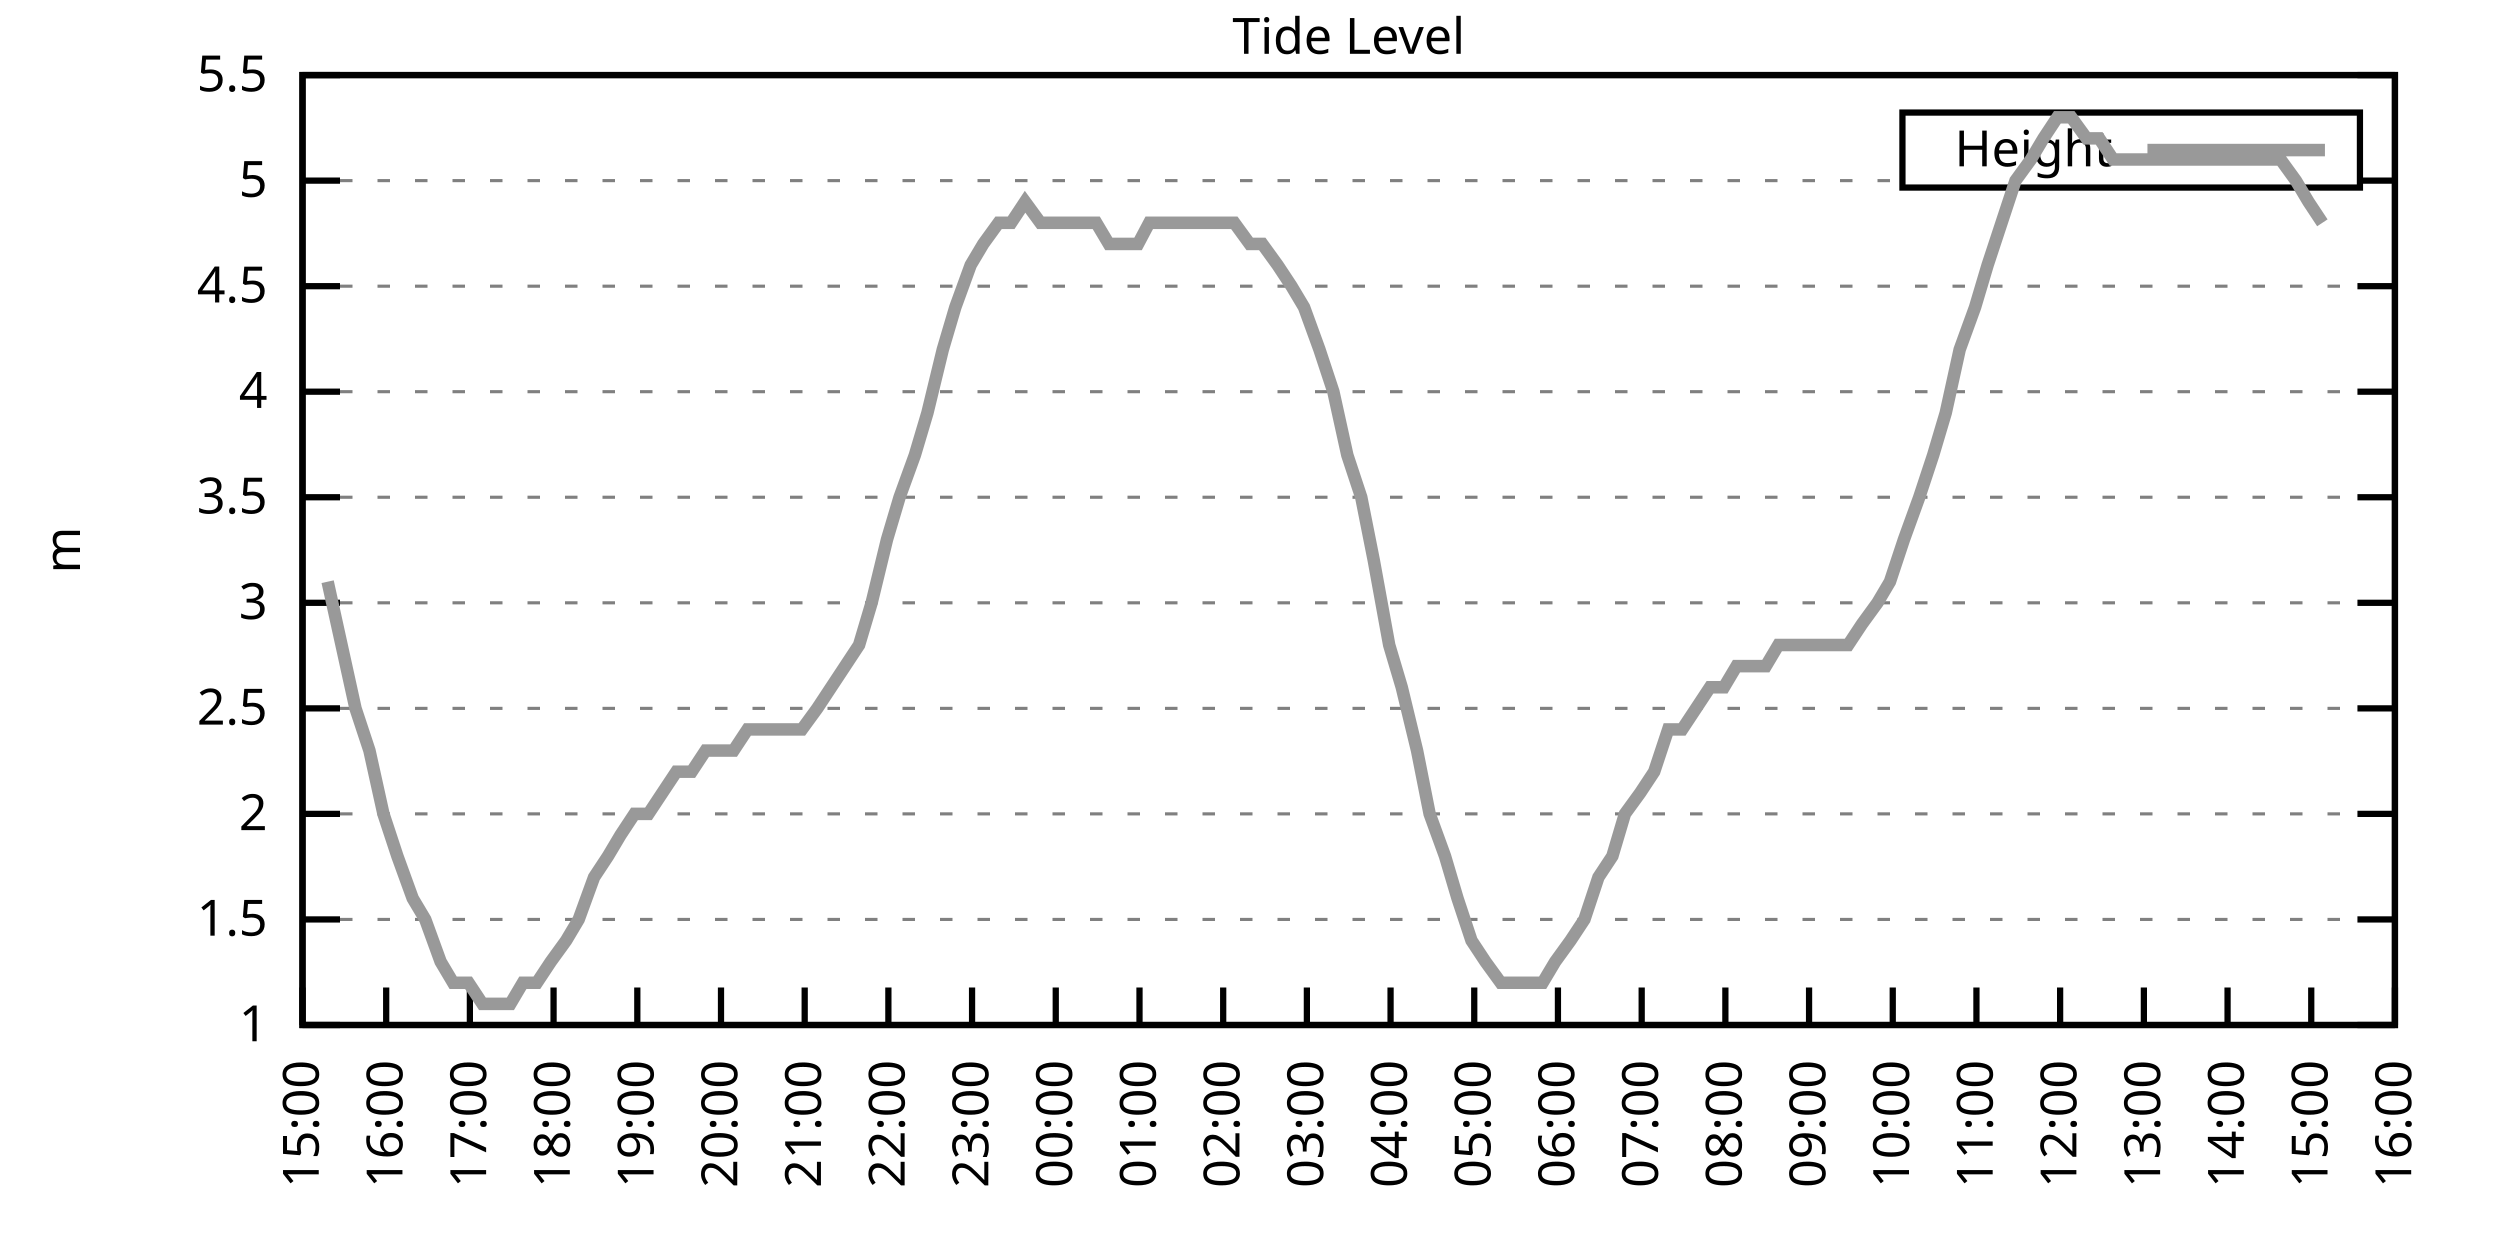
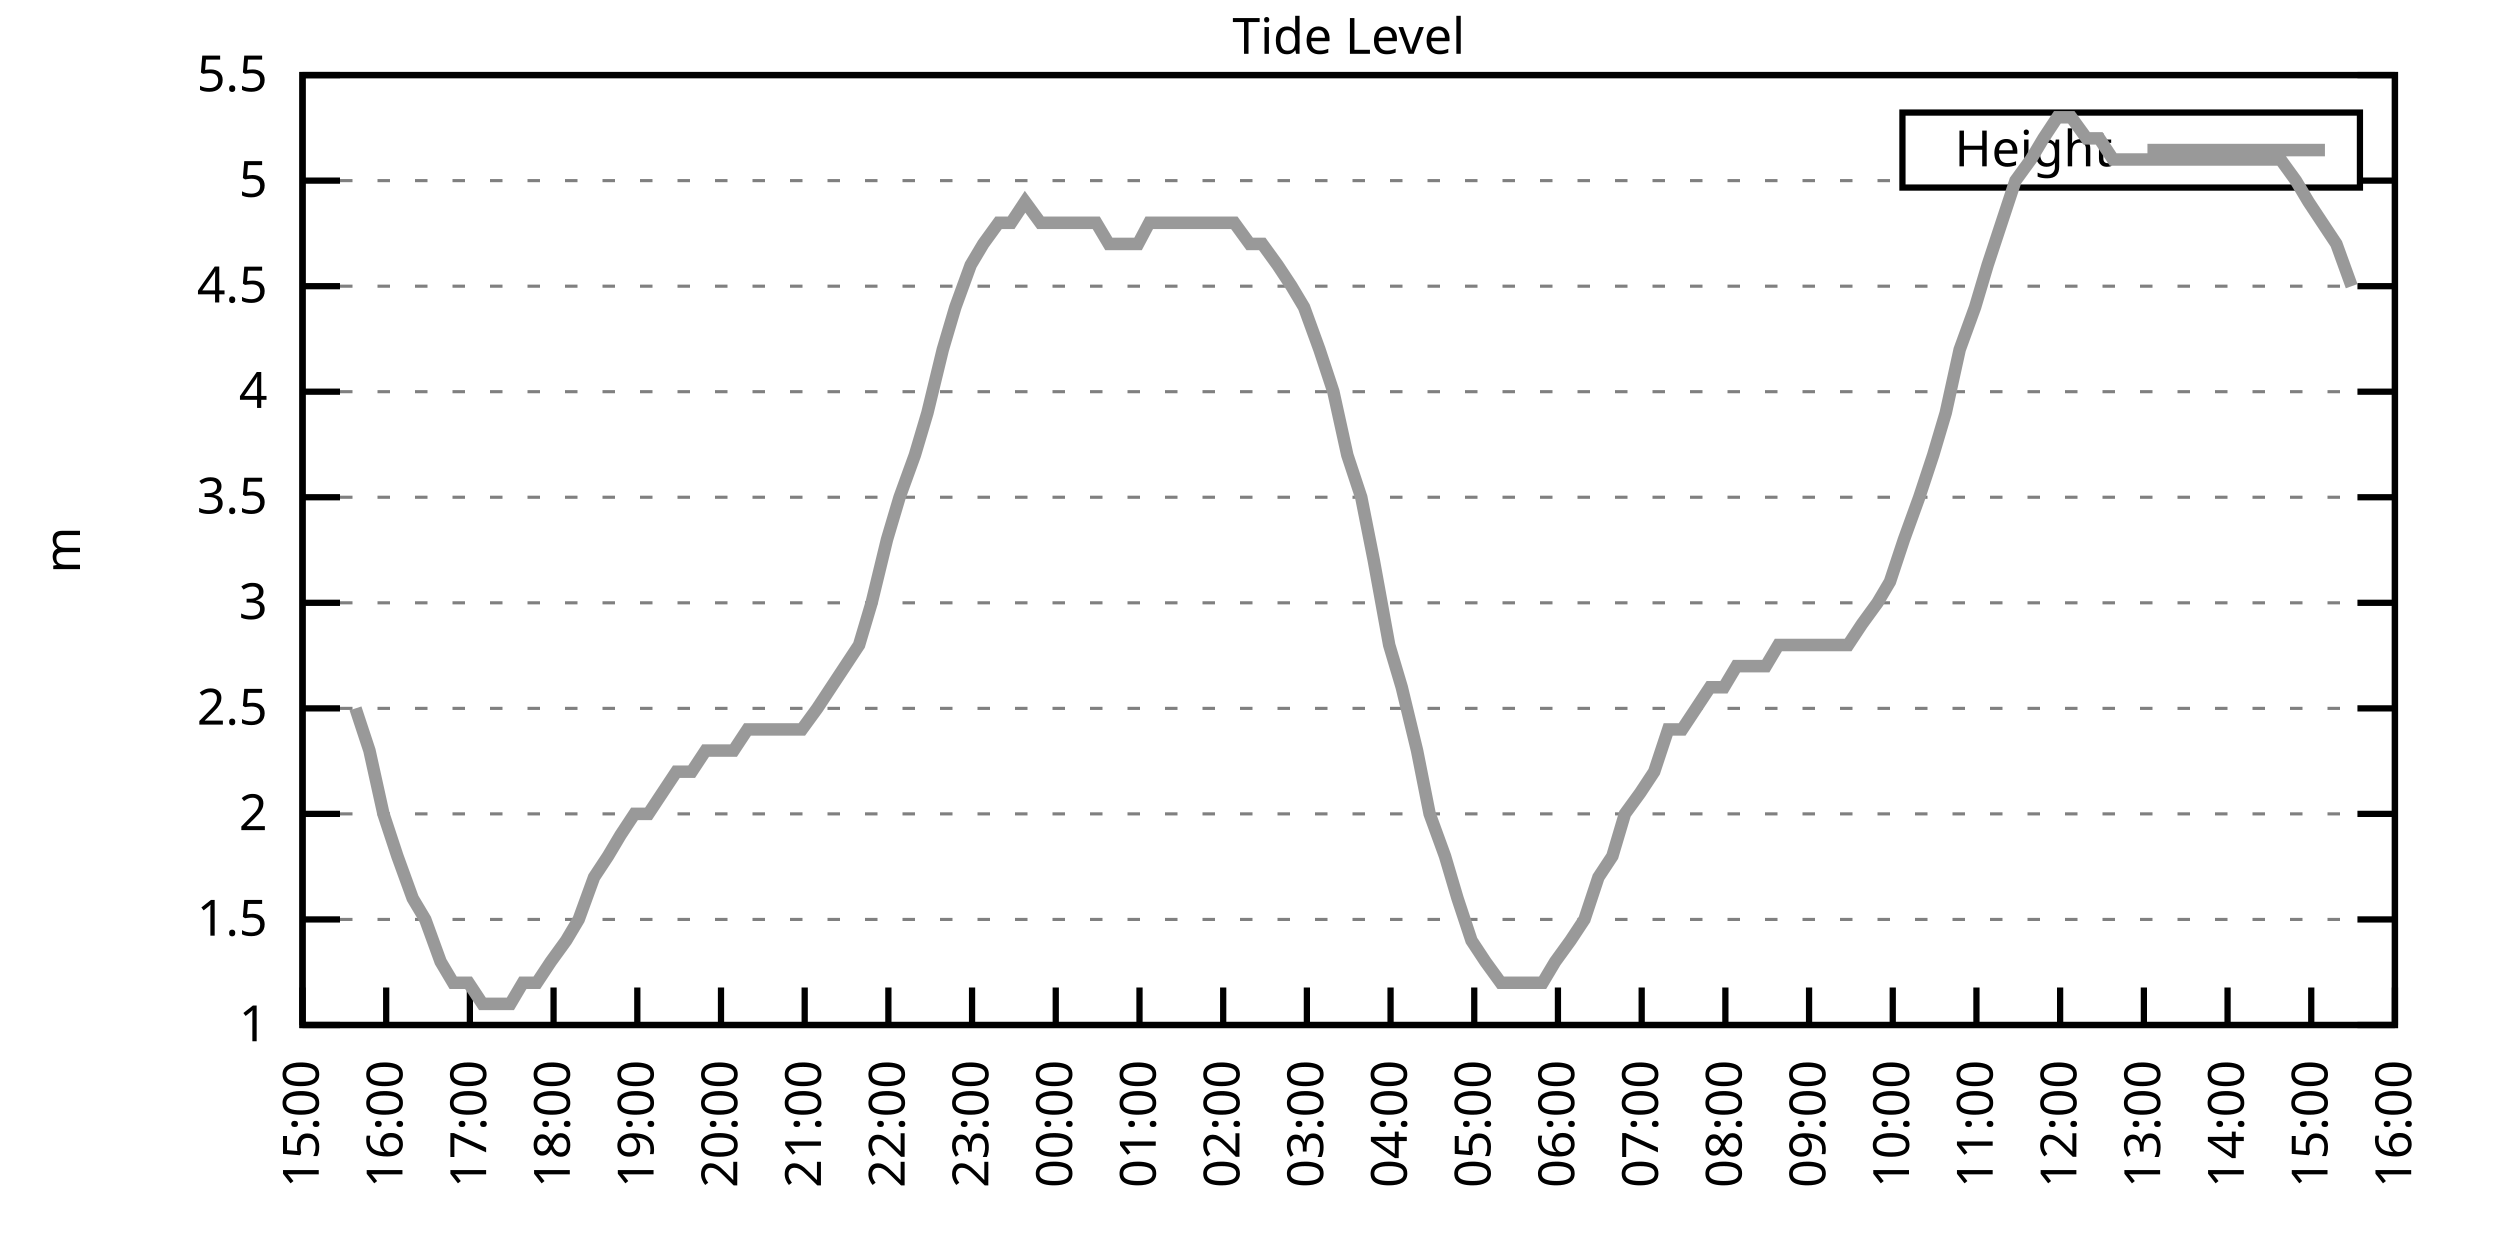
<svg xmlns="http://www.w3.org/2000/svg" xmlns:xlink="http://www.w3.org/1999/xlink" width="400" height="200" viewBox="0 0 400 200">
  <g id="gnuplot_canvas">
    <rect x="0" y="0" width="400" height="200" fill="none" />
    <defs>
      <circle id="gpDot" r="0.5" stroke-width="0.5" stroke="currentColor" />
      <path id="gpPt0" stroke-width="0.333" stroke="currentColor" d="M-1,0 h2 M0,-1 v2" />
      <path id="gpPt1" stroke-width="0.333" stroke="currentColor" d="M-1,-1 L1,1 M1,-1 L-1,1" />
      <path id="gpPt2" stroke-width="0.333" stroke="currentColor" d="M-1,0 L1,0 M0,-1 L0,1 M-1,-1 L1,1 M-1,1 L1,-1" />
      <rect id="gpPt3" stroke-width="0.333" stroke="currentColor" x="-1" y="-1" width="2" height="2" />
      <rect id="gpPt4" stroke-width="0.333" stroke="currentColor" fill="currentColor" x="-1" y="-1" width="2" height="2" />
      <circle id="gpPt5" stroke-width="0.333" stroke="currentColor" cx="0" cy="0" r="1" />
      <use xlink:href="#gpPt5" id="gpPt6" fill="currentColor" stroke="none" />
      <path id="gpPt7" stroke-width="0.333" stroke="currentColor" d="M0,-1.33 L-1.33,0.67 L1.33,0.67 z" />
      <use xlink:href="#gpPt7" id="gpPt8" fill="currentColor" stroke="none" />
      <use xlink:href="#gpPt7" id="gpPt9" stroke="currentColor" transform="rotate(180)" />
      <use xlink:href="#gpPt9" id="gpPt10" fill="currentColor" stroke="none" />
      <use xlink:href="#gpPt3" id="gpPt11" stroke="currentColor" transform="rotate(45)" />
      <use xlink:href="#gpPt11" id="gpPt12" fill="currentColor" stroke="none" />
      <path id="gpPt13" stroke-width="0.333" stroke="currentColor" d="M0,1.330 L1.265,0.411 L0.782,-1.067 L-0.782,-1.076 L-1.265,0.411 z" />
      <use xlink:href="#gpPt13" id="gpPt14" fill="currentColor" stroke="none" />
      <filter id="textbox" filterUnits="objectBoundingBox" x="0" y="0" height="1" width="1">
        <feFlood flood-color="white" flood-opacity="1" result="bgnd" />
        <feComposite in="SourceGraphic" in2="bgnd" operator="atop" />
      </filter>
      <filter id="greybox" filterUnits="objectBoundingBox" x="0" y="0" height="1" width="1">
        <feFlood flood-color="lightgrey" flood-opacity="1" result="grey" />
        <feComposite in="SourceGraphic" in2="grey" operator="atop" />
      </filter>
    </defs>
    <g fill="none" color="white" stroke="currentColor" stroke-width="1.00" stroke-linecap="butt" stroke-linejoin="miter">
</g>
    <g fill="none" color="black" stroke="currentColor" stroke-width="1.00" stroke-linecap="butt" stroke-linejoin="miter">
      <g stroke="none" shape-rendering="crispEdges">
        <polygon fill="rgb(255, 255, 255)" points="48.40,164.00 383.18,164.00 383.18,12.02 48.40,12.02 " />
      </g>
    </g>
    <g fill="none" color="black" stroke="currentColor" stroke-width="1.00" stroke-linecap="butt" stroke-linejoin="miter">
</g>
    <g fill="none" color="black" stroke="black" stroke-width="0.50" stroke-linecap="butt" stroke-linejoin="miter">
</g>
    <g fill="none" color="gray" stroke="currentColor" stroke-width="0.50" stroke-linecap="butt" stroke-linejoin="miter">
      <path stroke="gray" stroke-dasharray="2,4" class="gridline" d="M48.40,164.00 L383.19,164.00  " />
    </g>
    <g fill="none" color="gray" stroke="gray" stroke-width="1.00" stroke-linecap="butt" stroke-linejoin="miter">
</g>
    <g fill="none" color="black" stroke="currentColor" stroke-width="1.00" stroke-linecap="butt" stroke-linejoin="miter">
      <path stroke="black" d="M48.40,164.00 L54.40,164.00 M383.19,164.00 L377.19,164.00  " />
      <g transform="translate(42.80,166.60)" stroke="none" fill="black" font-family="Sans" font-size="8.00" text-anchor="end">
        <text>
          <tspan font-family="Sans"> 1</tspan>
        </text>
      </g>
    </g>
    <g fill="none" color="black" stroke="currentColor" stroke-width="1.00" stroke-linecap="butt" stroke-linejoin="miter">
</g>
    <g fill="none" color="black" stroke="black" stroke-width="0.50" stroke-linecap="butt" stroke-linejoin="miter">
</g>
    <g fill="none" color="gray" stroke="currentColor" stroke-width="0.50" stroke-linecap="butt" stroke-linejoin="miter">
      <path stroke="gray" stroke-dasharray="2,4" class="gridline" d="M48.40,147.11 L383.19,147.11  " />
    </g>
    <g fill="none" color="gray" stroke="gray" stroke-width="1.00" stroke-linecap="butt" stroke-linejoin="miter">
</g>
    <g fill="none" color="black" stroke="currentColor" stroke-width="1.00" stroke-linecap="butt" stroke-linejoin="miter">
      <path stroke="black" d="M48.40,147.11 L54.40,147.11 M383.19,147.11 L377.19,147.11  " />
      <g transform="translate(42.80,149.71)" stroke="none" fill="black" font-family="Sans" font-size="8.00" text-anchor="end">
        <text>
          <tspan font-family="Sans"> 1.5</tspan>
        </text>
      </g>
    </g>
    <g fill="none" color="black" stroke="currentColor" stroke-width="1.00" stroke-linecap="butt" stroke-linejoin="miter">
</g>
    <g fill="none" color="black" stroke="black" stroke-width="0.50" stroke-linecap="butt" stroke-linejoin="miter">
</g>
    <g fill="none" color="gray" stroke="currentColor" stroke-width="0.50" stroke-linecap="butt" stroke-linejoin="miter">
      <path stroke="gray" stroke-dasharray="2,4" class="gridline" d="M48.40,130.22 L383.19,130.22  " />
    </g>
    <g fill="none" color="gray" stroke="gray" stroke-width="1.00" stroke-linecap="butt" stroke-linejoin="miter">
</g>
    <g fill="none" color="black" stroke="currentColor" stroke-width="1.00" stroke-linecap="butt" stroke-linejoin="miter">
      <path stroke="black" d="M48.40,130.22 L54.40,130.22 M383.19,130.22 L377.19,130.22  " />
      <g transform="translate(42.80,132.82)" stroke="none" fill="black" font-family="Sans" font-size="8.00" text-anchor="end">
        <text>
          <tspan font-family="Sans"> 2</tspan>
        </text>
      </g>
    </g>
    <g fill="none" color="black" stroke="currentColor" stroke-width="1.00" stroke-linecap="butt" stroke-linejoin="miter">
</g>
    <g fill="none" color="black" stroke="black" stroke-width="0.50" stroke-linecap="butt" stroke-linejoin="miter">
</g>
    <g fill="none" color="gray" stroke="currentColor" stroke-width="0.50" stroke-linecap="butt" stroke-linejoin="miter">
      <path stroke="gray" stroke-dasharray="2,4" class="gridline" d="M48.40,113.34 L383.19,113.34  " />
    </g>
    <g fill="none" color="gray" stroke="gray" stroke-width="1.00" stroke-linecap="butt" stroke-linejoin="miter">
</g>
    <g fill="none" color="black" stroke="currentColor" stroke-width="1.00" stroke-linecap="butt" stroke-linejoin="miter">
      <path stroke="black" d="M48.40,113.34 L54.40,113.34 M383.19,113.34 L377.19,113.34  " />
      <g transform="translate(42.80,115.94)" stroke="none" fill="black" font-family="Sans" font-size="8.00" text-anchor="end">
        <text>
          <tspan font-family="Sans"> 2.5</tspan>
        </text>
      </g>
    </g>
    <g fill="none" color="black" stroke="currentColor" stroke-width="1.00" stroke-linecap="butt" stroke-linejoin="miter">
</g>
    <g fill="none" color="black" stroke="black" stroke-width="0.50" stroke-linecap="butt" stroke-linejoin="miter">
</g>
    <g fill="none" color="gray" stroke="currentColor" stroke-width="0.50" stroke-linecap="butt" stroke-linejoin="miter">
      <path stroke="gray" stroke-dasharray="2,4" class="gridline" d="M48.40,96.45 L383.19,96.45  " />
    </g>
    <g fill="none" color="gray" stroke="gray" stroke-width="1.00" stroke-linecap="butt" stroke-linejoin="miter">
</g>
    <g fill="none" color="black" stroke="currentColor" stroke-width="1.00" stroke-linecap="butt" stroke-linejoin="miter">
      <path stroke="black" d="M48.40,96.45 L54.40,96.45 M383.19,96.45 L377.19,96.45  " />
      <g transform="translate(42.80,99.05)" stroke="none" fill="black" font-family="Sans" font-size="8.00" text-anchor="end">
        <text>
          <tspan font-family="Sans"> 3</tspan>
        </text>
      </g>
    </g>
    <g fill="none" color="black" stroke="currentColor" stroke-width="1.00" stroke-linecap="butt" stroke-linejoin="miter">
</g>
    <g fill="none" color="black" stroke="black" stroke-width="0.50" stroke-linecap="butt" stroke-linejoin="miter">
</g>
    <g fill="none" color="gray" stroke="currentColor" stroke-width="0.50" stroke-linecap="butt" stroke-linejoin="miter">
      <path stroke="gray" stroke-dasharray="2,4" class="gridline" d="M48.40,79.56 L383.19,79.56  " />
    </g>
    <g fill="none" color="gray" stroke="gray" stroke-width="1.00" stroke-linecap="butt" stroke-linejoin="miter">
</g>
    <g fill="none" color="black" stroke="currentColor" stroke-width="1.00" stroke-linecap="butt" stroke-linejoin="miter">
      <path stroke="black" d="M48.40,79.56 L54.40,79.56 M383.19,79.56 L377.19,79.56  " />
      <g transform="translate(42.80,82.16)" stroke="none" fill="black" font-family="Sans" font-size="8.00" text-anchor="end">
        <text>
          <tspan font-family="Sans"> 3.5</tspan>
        </text>
      </g>
    </g>
    <g fill="none" color="black" stroke="currentColor" stroke-width="1.00" stroke-linecap="butt" stroke-linejoin="miter">
</g>
    <g fill="none" color="black" stroke="black" stroke-width="0.50" stroke-linecap="butt" stroke-linejoin="miter">
</g>
    <g fill="none" color="gray" stroke="currentColor" stroke-width="0.50" stroke-linecap="butt" stroke-linejoin="miter">
      <path stroke="gray" stroke-dasharray="2,4" class="gridline" d="M48.40,62.67 L383.19,62.67  " />
    </g>
    <g fill="none" color="gray" stroke="gray" stroke-width="1.00" stroke-linecap="butt" stroke-linejoin="miter">
</g>
    <g fill="none" color="black" stroke="currentColor" stroke-width="1.00" stroke-linecap="butt" stroke-linejoin="miter">
      <path stroke="black" d="M48.40,62.67 L54.40,62.67 M383.19,62.67 L377.19,62.67  " />
      <g transform="translate(42.80,65.27)" stroke="none" fill="black" font-family="Sans" font-size="8.00" text-anchor="end">
        <text>
          <tspan font-family="Sans"> 4</tspan>
        </text>
      </g>
    </g>
    <g fill="none" color="black" stroke="currentColor" stroke-width="1.00" stroke-linecap="butt" stroke-linejoin="miter">
</g>
    <g fill="none" color="black" stroke="black" stroke-width="0.50" stroke-linecap="butt" stroke-linejoin="miter">
</g>
    <g fill="none" color="gray" stroke="currentColor" stroke-width="0.50" stroke-linecap="butt" stroke-linejoin="miter">
      <path stroke="gray" stroke-dasharray="2,4" class="gridline" d="M48.40,45.79 L383.19,45.79  " />
    </g>
    <g fill="none" color="gray" stroke="gray" stroke-width="1.00" stroke-linecap="butt" stroke-linejoin="miter">
</g>
    <g fill="none" color="black" stroke="currentColor" stroke-width="1.00" stroke-linecap="butt" stroke-linejoin="miter">
      <path stroke="black" d="M48.40,45.79 L54.40,45.79 M383.19,45.79 L377.19,45.79  " />
      <g transform="translate(42.80,48.39)" stroke="none" fill="black" font-family="Sans" font-size="8.00" text-anchor="end">
        <text>
          <tspan font-family="Sans"> 4.5</tspan>
        </text>
      </g>
    </g>
    <g fill="none" color="black" stroke="currentColor" stroke-width="1.00" stroke-linecap="butt" stroke-linejoin="miter">
</g>
    <g fill="none" color="black" stroke="black" stroke-width="0.50" stroke-linecap="butt" stroke-linejoin="miter">
</g>
    <g fill="none" color="gray" stroke="currentColor" stroke-width="0.50" stroke-linecap="butt" stroke-linejoin="miter">
      <path stroke="gray" stroke-dasharray="2,4" class="gridline" d="M48.40,28.90 L304.39,28.90 M377.59,28.90 L383.19,28.90  " />
    </g>
    <g fill="none" color="gray" stroke="gray" stroke-width="1.00" stroke-linecap="butt" stroke-linejoin="miter">
</g>
    <g fill="none" color="black" stroke="currentColor" stroke-width="1.00" stroke-linecap="butt" stroke-linejoin="miter">
      <path stroke="black" d="M48.40,28.90 L54.40,28.90 M383.19,28.90 L377.19,28.90  " />
      <g transform="translate(42.80,31.50)" stroke="none" fill="black" font-family="Sans" font-size="8.00" text-anchor="end">
        <text>
          <tspan font-family="Sans"> 5</tspan>
        </text>
      </g>
    </g>
    <g fill="none" color="black" stroke="currentColor" stroke-width="1.00" stroke-linecap="butt" stroke-linejoin="miter">
</g>
    <g fill="none" color="black" stroke="black" stroke-width="0.50" stroke-linecap="butt" stroke-linejoin="miter">
</g>
    <g fill="none" color="gray" stroke="currentColor" stroke-width="0.50" stroke-linecap="butt" stroke-linejoin="miter">
      <path stroke="gray" stroke-dasharray="2,4" class="gridline" d="M48.40,12.01 L383.19,12.01  " />
    </g>
    <g fill="none" color="gray" stroke="gray" stroke-width="1.00" stroke-linecap="butt" stroke-linejoin="miter">
</g>
    <g fill="none" color="black" stroke="currentColor" stroke-width="1.00" stroke-linecap="butt" stroke-linejoin="miter">
      <path stroke="black" d="M48.40,12.01 L54.40,12.01 M383.19,12.01 L377.19,12.01  " />
      <g transform="translate(42.80,14.61)" stroke="none" fill="black" font-family="Sans" font-size="8.00" text-anchor="end">
        <text>
          <tspan font-family="Sans"> 5.5</tspan>
        </text>
      </g>
    </g>
    <g fill="none" color="black" stroke="currentColor" stroke-width="1.00" stroke-linecap="butt" stroke-linejoin="miter">
      <path stroke="black" d="M48.40,164.00 L48.40,158.00  " />
      <g transform="translate(51.00,169.60) rotate(270.00)" stroke="none" fill="black" font-family="Sans" font-size="8.00" text-anchor="end">
        <text>
          <tspan font-family="Sans">15:00</tspan>
        </text>
      </g>
    </g>
    <g fill="none" color="black" stroke="currentColor" stroke-width="1.00" stroke-linecap="butt" stroke-linejoin="miter">
      <path stroke="black" d="M61.79,164.00 L61.79,158.00  " />
      <g transform="translate(64.39,169.60) rotate(270.00)" stroke="none" fill="black" font-family="Sans" font-size="8.00" text-anchor="end">
        <text>
          <tspan font-family="Sans">16:00</tspan>
        </text>
      </g>
    </g>
    <g fill="none" color="black" stroke="currentColor" stroke-width="1.00" stroke-linecap="butt" stroke-linejoin="miter">
      <path stroke="black" d="M75.18,164.00 L75.18,158.00  " />
      <g transform="translate(77.78,169.60) rotate(270.00)" stroke="none" fill="black" font-family="Sans" font-size="8.00" text-anchor="end">
        <text>
          <tspan font-family="Sans">17:00</tspan>
        </text>
      </g>
    </g>
    <g fill="none" color="black" stroke="currentColor" stroke-width="1.00" stroke-linecap="butt" stroke-linejoin="miter">
      <path stroke="black" d="M88.57,164.00 L88.57,158.00  " />
      <g transform="translate(91.17,169.60) rotate(270.00)" stroke="none" fill="black" font-family="Sans" font-size="8.00" text-anchor="end">
        <text>
          <tspan font-family="Sans">18:00</tspan>
        </text>
      </g>
    </g>
    <g fill="none" color="black" stroke="currentColor" stroke-width="1.00" stroke-linecap="butt" stroke-linejoin="miter">
      <path stroke="black" d="M101.97,164.00 L101.97,158.00  " />
      <g transform="translate(104.57,169.60) rotate(270.00)" stroke="none" fill="black" font-family="Sans" font-size="8.00" text-anchor="end">
        <text>
          <tspan font-family="Sans">19:00</tspan>
        </text>
      </g>
    </g>
    <g fill="none" color="black" stroke="currentColor" stroke-width="1.00" stroke-linecap="butt" stroke-linejoin="miter">
      <path stroke="black" d="M115.36,164.00 L115.36,158.00  " />
      <g transform="translate(117.96,169.60) rotate(270.00)" stroke="none" fill="black" font-family="Sans" font-size="8.00" text-anchor="end">
        <text>
          <tspan font-family="Sans">20:00</tspan>
        </text>
      </g>
    </g>
    <g fill="none" color="black" stroke="currentColor" stroke-width="1.00" stroke-linecap="butt" stroke-linejoin="miter">
      <path stroke="black" d="M128.75,164.00 L128.75,158.00  " />
      <g transform="translate(131.35,169.60) rotate(270.00)" stroke="none" fill="black" font-family="Sans" font-size="8.00" text-anchor="end">
        <text>
          <tspan font-family="Sans">21:00</tspan>
        </text>
      </g>
    </g>
    <g fill="none" color="black" stroke="currentColor" stroke-width="1.00" stroke-linecap="butt" stroke-linejoin="miter">
      <path stroke="black" d="M142.14,164.00 L142.14,158.00  " />
      <g transform="translate(144.74,169.60) rotate(270.00)" stroke="none" fill="black" font-family="Sans" font-size="8.00" text-anchor="end">
        <text>
          <tspan font-family="Sans">22:00</tspan>
        </text>
      </g>
    </g>
    <g fill="none" color="black" stroke="currentColor" stroke-width="1.00" stroke-linecap="butt" stroke-linejoin="miter">
      <path stroke="black" d="M155.53,164.00 L155.53,158.00  " />
      <g transform="translate(158.13,169.60) rotate(270.00)" stroke="none" fill="black" font-family="Sans" font-size="8.00" text-anchor="end">
        <text>
          <tspan font-family="Sans">23:00</tspan>
        </text>
      </g>
    </g>
    <g fill="none" color="black" stroke="currentColor" stroke-width="1.00" stroke-linecap="butt" stroke-linejoin="miter">
      <path stroke="black" d="M168.92,164.00 L168.92,158.00  " />
      <g transform="translate(171.52,169.60) rotate(270.00)" stroke="none" fill="black" font-family="Sans" font-size="8.00" text-anchor="end">
        <text>
          <tspan font-family="Sans">00:00</tspan>
        </text>
      </g>
    </g>
    <g fill="none" color="black" stroke="currentColor" stroke-width="1.00" stroke-linecap="butt" stroke-linejoin="miter">
      <path stroke="black" d="M182.32,164.00 L182.32,158.00  " />
      <g transform="translate(184.92,169.60) rotate(270.00)" stroke="none" fill="black" font-family="Sans" font-size="8.00" text-anchor="end">
        <text>
          <tspan font-family="Sans">01:00</tspan>
        </text>
      </g>
    </g>
    <g fill="none" color="black" stroke="currentColor" stroke-width="1.00" stroke-linecap="butt" stroke-linejoin="miter">
      <path stroke="black" d="M195.71,164.00 L195.71,158.00  " />
      <g transform="translate(198.31,169.60) rotate(270.00)" stroke="none" fill="black" font-family="Sans" font-size="8.00" text-anchor="end">
        <text>
          <tspan font-family="Sans">02:00</tspan>
        </text>
      </g>
    </g>
    <g fill="none" color="black" stroke="currentColor" stroke-width="1.00" stroke-linecap="butt" stroke-linejoin="miter">
      <path stroke="black" d="M209.10,164.00 L209.10,158.00  " />
      <g transform="translate(211.70,169.60) rotate(270.00)" stroke="none" fill="black" font-family="Sans" font-size="8.00" text-anchor="end">
        <text>
          <tspan font-family="Sans">03:00</tspan>
        </text>
      </g>
    </g>
    <g fill="none" color="black" stroke="currentColor" stroke-width="1.00" stroke-linecap="butt" stroke-linejoin="miter">
      <path stroke="black" d="M222.49,164.00 L222.49,158.00  " />
      <g transform="translate(225.09,169.60) rotate(270.00)" stroke="none" fill="black" font-family="Sans" font-size="8.00" text-anchor="end">
        <text>
          <tspan font-family="Sans">04:00</tspan>
        </text>
      </g>
    </g>
    <g fill="none" color="black" stroke="currentColor" stroke-width="1.00" stroke-linecap="butt" stroke-linejoin="miter">
      <path stroke="black" d="M235.88,164.00 L235.88,158.00  " />
      <g transform="translate(238.48,169.60) rotate(270.00)" stroke="none" fill="black" font-family="Sans" font-size="8.00" text-anchor="end">
        <text>
          <tspan font-family="Sans">05:00</tspan>
        </text>
      </g>
    </g>
    <g fill="none" color="black" stroke="currentColor" stroke-width="1.00" stroke-linecap="butt" stroke-linejoin="miter">
      <path stroke="black" d="M249.27,164.00 L249.27,158.00  " />
      <g transform="translate(251.87,169.60) rotate(270.00)" stroke="none" fill="black" font-family="Sans" font-size="8.00" text-anchor="end">
        <text>
          <tspan font-family="Sans">06:00</tspan>
        </text>
      </g>
    </g>
    <g fill="none" color="black" stroke="currentColor" stroke-width="1.00" stroke-linecap="butt" stroke-linejoin="miter">
      <path stroke="black" d="M262.67,164.00 L262.67,158.00  " />
      <g transform="translate(265.27,169.60) rotate(270.00)" stroke="none" fill="black" font-family="Sans" font-size="8.00" text-anchor="end">
        <text>
          <tspan font-family="Sans">07:00</tspan>
        </text>
      </g>
    </g>
    <g fill="none" color="black" stroke="currentColor" stroke-width="1.00" stroke-linecap="butt" stroke-linejoin="miter">
      <path stroke="black" d="M276.06,164.00 L276.06,158.00  " />
      <g transform="translate(278.66,169.60) rotate(270.00)" stroke="none" fill="black" font-family="Sans" font-size="8.00" text-anchor="end">
        <text>
          <tspan font-family="Sans">08:00</tspan>
        </text>
      </g>
    </g>
    <g fill="none" color="black" stroke="currentColor" stroke-width="1.00" stroke-linecap="butt" stroke-linejoin="miter">
      <path stroke="black" d="M289.45,164.00 L289.45,158.00  " />
      <g transform="translate(292.05,169.60) rotate(270.00)" stroke="none" fill="black" font-family="Sans" font-size="8.00" text-anchor="end">
        <text>
          <tspan font-family="Sans">09:00</tspan>
        </text>
      </g>
    </g>
    <g fill="none" color="black" stroke="currentColor" stroke-width="1.00" stroke-linecap="butt" stroke-linejoin="miter">
      <path stroke="black" d="M302.84,164.00 L302.84,158.00  " />
      <g transform="translate(305.44,169.60) rotate(270.00)" stroke="none" fill="black" font-family="Sans" font-size="8.00" text-anchor="end">
        <text>
          <tspan font-family="Sans">10:00</tspan>
        </text>
      </g>
    </g>
    <g fill="none" color="black" stroke="currentColor" stroke-width="1.00" stroke-linecap="butt" stroke-linejoin="miter">
      <path stroke="black" d="M316.23,164.00 L316.23,158.00  " />
      <g transform="translate(318.83,169.60) rotate(270.00)" stroke="none" fill="black" font-family="Sans" font-size="8.00" text-anchor="end">
        <text>
          <tspan font-family="Sans">11:00</tspan>
        </text>
      </g>
    </g>
    <g fill="none" color="black" stroke="currentColor" stroke-width="1.00" stroke-linecap="butt" stroke-linejoin="miter">
      <path stroke="black" d="M329.62,164.00 L329.62,158.00  " />
      <g transform="translate(332.22,169.60) rotate(270.00)" stroke="none" fill="black" font-family="Sans" font-size="8.00" text-anchor="end">
        <text>
          <tspan font-family="Sans">12:00</tspan>
        </text>
      </g>
    </g>
    <g fill="none" color="black" stroke="currentColor" stroke-width="1.00" stroke-linecap="butt" stroke-linejoin="miter">
      <path stroke="black" d="M343.02,164.00 L343.02,158.00  " />
      <g transform="translate(345.62,169.60) rotate(270.00)" stroke="none" fill="black" font-family="Sans" font-size="8.00" text-anchor="end">
        <text>
          <tspan font-family="Sans">13:00</tspan>
        </text>
      </g>
    </g>
    <g fill="none" color="black" stroke="currentColor" stroke-width="1.00" stroke-linecap="butt" stroke-linejoin="miter">
      <path stroke="black" d="M356.41,164.00 L356.41,158.00  " />
      <g transform="translate(359.01,169.60) rotate(270.00)" stroke="none" fill="black" font-family="Sans" font-size="8.00" text-anchor="end">
        <text>
          <tspan font-family="Sans">14:00</tspan>
        </text>
      </g>
    </g>
    <g fill="none" color="black" stroke="currentColor" stroke-width="1.00" stroke-linecap="butt" stroke-linejoin="miter">
      <path stroke="black" d="M369.80,164.00 L369.80,158.00  " />
      <g transform="translate(372.40,169.60) rotate(270.00)" stroke="none" fill="black" font-family="Sans" font-size="8.00" text-anchor="end">
        <text>
          <tspan font-family="Sans">15:00</tspan>
        </text>
      </g>
    </g>
    <g fill="none" color="black" stroke="currentColor" stroke-width="1.00" stroke-linecap="butt" stroke-linejoin="miter">
      <path stroke="black" d="M383.19,164.00 L383.19,158.00  " />
      <g transform="translate(385.79,169.60) rotate(270.00)" stroke="none" fill="black" font-family="Sans" font-size="8.00" text-anchor="end">
        <text>
          <tspan font-family="Sans">16:00</tspan>
        </text>
      </g>
    </g>
    <g fill="none" color="black" stroke="currentColor" stroke-width="1.00" stroke-linecap="butt" stroke-linejoin="miter">
</g>
    <g fill="none" color="black" stroke="currentColor" stroke-width="1.00" stroke-linecap="butt" stroke-linejoin="miter">
      <path stroke="black" d="M48.40,12.01 L48.40,164.00 L383.19,164.00 L383.19,12.01 L48.40,12.01 Z  " />
    </g>
    <g fill="none" color="black" stroke="currentColor" stroke-width="1.00" stroke-linecap="butt" stroke-linejoin="miter">
</g>
    <g fill="none" color="black" stroke="currentColor" stroke-width="1.00" stroke-linecap="butt" stroke-linejoin="miter">
      <path stroke="black" d="M304.39,30.01 L304.39,18.01 L377.59,18.01 L377.59,30.01 L304.39,30.01 Z  " />
    </g>
    <g id="Tide_level_plot_1">
      <g fill="none" color="white" stroke="black" stroke-width="2.00" stroke-linecap="butt" stroke-linejoin="miter">
</g>
      <g fill="none" color="black" stroke="currentColor" stroke-width="2.00" stroke-linecap="butt" stroke-linejoin="miter">
        <g transform="translate(337.99,26.61)" stroke="none" fill="black" font-family="Sans" font-size="8.00" text-anchor="end">
          <text>
            <tspan font-family="Sans">Height</tspan>
          </text>
        </g>
      </g>
      <g fill="none" color="black" stroke="currentColor" stroke-width="2.00" stroke-linecap="butt" stroke-linejoin="miter">
-         <path stroke="rgb(153, 153, 153)" d="M343.59,24.01 L371.99,24.01 M52.42,93.07 L54.65,103.20 L56.88,113.34 L59.11,120.09 L61.35,130.22 L63.58,136.98   L66.03,143.73 L68.04,147.11 L70.50,153.87 L72.50,157.24 L74.96,157.24 L77.19,160.62 L79.42,160.62 L81.66,160.62   L83.66,157.24 L85.90,157.24 L88.13,153.87 L90.58,150.49 L92.59,147.11 L95.05,140.36 L97.28,136.98 L99.29,133.60   L101.52,130.22 L103.75,130.22 L105.98,126.85 L108.22,123.47 L110.67,123.47 L112.90,120.09 L115.13,120.09 L117.37,120.09   L119.60,116.71 L121.61,116.71 L124.06,116.71 L126.07,116.71 L128.30,116.71 L130.76,113.34 L132.99,109.96 L135.22,106.58   L137.45,103.20 L139.46,96.45 L141.92,86.32 L143.93,79.56 L146.38,72.81 L148.39,66.05 L150.85,55.92 L152.85,49.16   L155.31,42.41 L157.32,39.03 L159.77,35.65 L161.78,35.65 L164.01,32.28 L166.47,35.65 L168.48,35.65 L170.71,35.65   L172.94,35.65 L175.40,35.65 L177.41,39.03 L179.86,39.03 L182.09,39.03 L183.88,35.65 L186.56,35.65 L188.57,35.65   L190.80,35.65 L193.03,35.65 L195.48,35.65 L197.49,35.65 L199.95,39.03 L201.96,39.03 L204.41,42.41 L206.64,45.79   L208.65,49.16 L211.11,55.92 L213.34,62.67 L215.57,72.81 L217.80,79.56 L219.81,89.69 L222.27,103.20 L224.28,109.96   L226.73,120.09 L228.74,130.22 L231.20,136.98 L233.20,143.73 L235.44,150.49 L237.67,153.87 L240.12,157.24 L242.36,157.24   L244.59,157.24 L246.82,157.24 L248.83,153.87 L251.28,150.49 L253.51,147.11 L255.75,140.36 L257.98,136.98 L259.99,130.22   L262.44,126.85 L264.67,123.47 L266.91,116.71 L269.14,116.71 L271.37,113.34 L273.60,109.96 L275.83,109.96 L277.84,106.58   L280.30,106.58 L282.53,106.58 L284.54,103.20 L286.99,103.20 L289.00,103.20 L291.46,103.20 L293.47,103.20 L295.70,103.20   L297.93,99.83 L300.39,96.45 L302.39,93.07 L304.63,86.32 L307.08,79.56 L309.31,72.81 L311.32,66.05 L313.55,55.92   L316.01,49.16 L318.02,42.41 L320.25,35.65 L322.48,28.90 L324.94,25.52 L326.95,22.14 L329.18,18.77 L331.41,18.77   L333.86,22.14 L335.87,22.14 L338.10,25.52 L340.56,25.52 L342.57,25.52 L344.80,25.52 L347.26,25.52 L349.49,25.52   L351.50,25.52 L353.95,25.52 L356.18,25.52 L358.42,25.52 L360.42,25.52 L362.88,25.52 L364.89,25.52 L367.34,28.90   L369.35,32.28 L371.58,35.65  " />
+         <path stroke="rgb(153, 153, 153)" d="M343.59,24.01 L371.99,24.01 M56.88,113.34 L59.11,120.09 L61.35,130.22 L63.58,136.98 L66.03,143.73 L68.04,147.11   L70.50,153.87 L72.50,157.24 L74.96,157.24 L77.19,160.62 L79.42,160.62 L81.66,160.62 L83.66,157.24 L85.90,157.24   L88.13,153.87 L90.58,150.49 L92.59,147.11 L95.05,140.36 L97.28,136.98 L99.29,133.60 L101.52,130.22 L103.75,130.22   L105.98,126.85 L108.22,123.47 L110.67,123.47 L112.90,120.09 L115.13,120.09 L117.37,120.09 L119.60,116.71 L121.61,116.71   L124.06,116.71 L126.07,116.71 L128.30,116.71 L130.76,113.34 L132.99,109.96 L135.22,106.58 L137.45,103.20 L139.46,96.45   L141.92,86.32 L143.93,79.56 L146.38,72.81 L148.39,66.05 L150.85,55.92 L152.85,49.16 L155.31,42.41 L157.32,39.03   L159.77,35.65 L161.78,35.65 L164.01,32.28 L166.47,35.65 L168.48,35.65 L170.71,35.65 L172.94,35.65 L175.40,35.65   L177.41,39.03 L179.86,39.03 L182.09,39.03 L183.88,35.65 L186.56,35.65 L188.57,35.65 L190.80,35.65 L193.03,35.65   L195.48,35.65 L197.49,35.65 L199.95,39.03 L201.96,39.03 L204.41,42.41 L206.64,45.79 L208.65,49.16 L211.11,55.92   L213.34,62.67 L215.57,72.81 L217.80,79.56 L219.81,89.69 L222.27,103.20 L224.28,109.96 L226.73,120.09 L228.74,130.22   L231.20,136.98 L233.20,143.73 L235.44,150.49 L237.67,153.87 L240.12,157.24 L242.36,157.24 L244.59,157.24 L246.82,157.24   L248.83,153.87 L251.28,150.49 L253.51,147.11 L255.75,140.36 L257.98,136.98 L259.99,130.22 L262.44,126.85 L264.67,123.47   L266.91,116.71 L269.14,116.71 L271.37,113.34 L273.60,109.96 L275.83,109.96 L277.84,106.58 L280.30,106.58 L282.53,106.58   L284.54,103.20 L286.99,103.20 L289.00,103.20 L291.46,103.20 L293.47,103.20 L295.70,103.20 L297.93,99.83 L300.39,96.45   L302.39,93.07 L304.63,86.32 L307.08,79.56 L309.31,72.81 L311.32,66.05 L313.55,55.92 L316.01,49.16 L318.02,42.41   L320.25,35.65 L322.48,28.90 L324.94,25.52 L326.95,22.14 L329.18,18.77 L331.41,18.77 L333.86,22.14 L335.87,22.14   L338.10,25.52 L340.56,25.52 L342.57,25.52 L344.80,25.52 L347.26,25.52 L349.49,25.52 L351.50,25.52 L353.95,25.52   L356.18,25.52 L358.42,25.52 L360.42,25.52 L362.88,25.52 L364.89,25.52 L367.34,28.90 L369.35,32.28 L371.58,35.65   L373.82,39.03 L376.27,45.79  " />
      </g>
    </g>
    <g fill="none" color="black" stroke="currentColor" stroke-width="2.00" stroke-linecap="butt" stroke-linejoin="miter">
</g>
    <g fill="none" color="black" stroke="black" stroke-width="1.00" stroke-linecap="butt" stroke-linejoin="miter">
</g>
    <g fill="none" color="black" stroke="currentColor" stroke-width="1.00" stroke-linecap="butt" stroke-linejoin="miter">
      <path stroke="black" d="M48.40,12.01 L48.40,164.00 L383.19,164.00 L383.19,12.01 L48.40,12.01 Z  " />
      <g transform="translate(12.80,88.01) rotate(270.00)" stroke="none" fill="black" font-family="Sans" font-size="8.00" text-anchor="middle">
        <text>
          <tspan font-family="Sans">m</tspan>
        </text>
      </g>
    </g>
    <g fill="none" color="black" stroke="currentColor" stroke-width="1.00" stroke-linecap="butt" stroke-linejoin="miter">
</g>
    <g fill="none" color="black" stroke="currentColor" stroke-width="1.00" stroke-linecap="butt" stroke-linejoin="miter">
      <g transform="translate(215.79,8.61)" stroke="none" fill="black" font-family="Sans" font-size="8.00" text-anchor="middle">
        <text>
          <tspan font-family="Sans">Tide Level</tspan>
        </text>
      </g>
    </g>
    <g fill="none" color="black" stroke="currentColor" stroke-width="1.00" stroke-linecap="butt" stroke-linejoin="miter">
</g>
  </g>
</svg>
